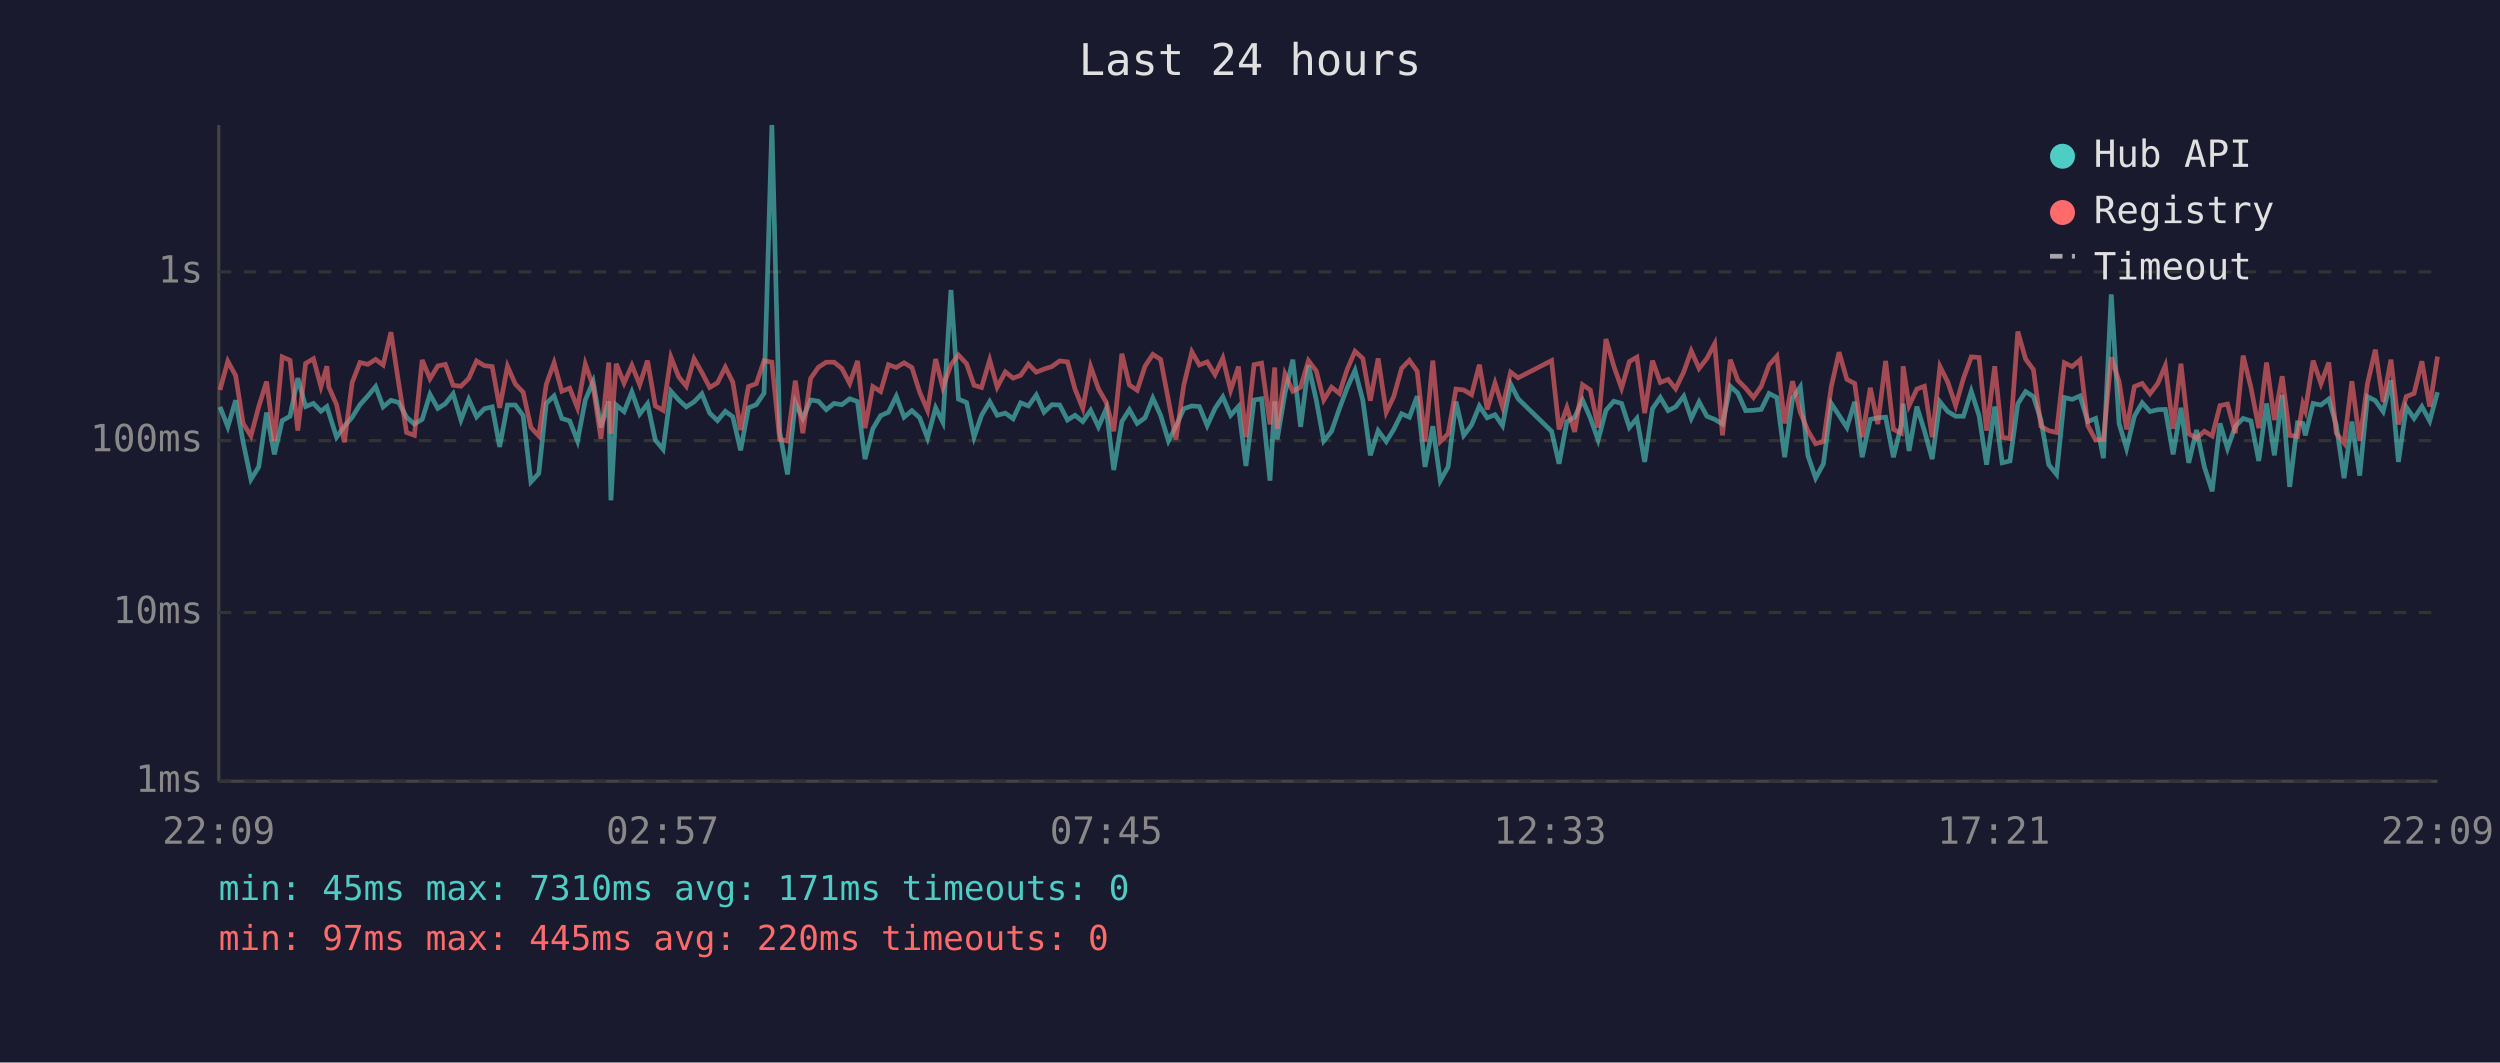
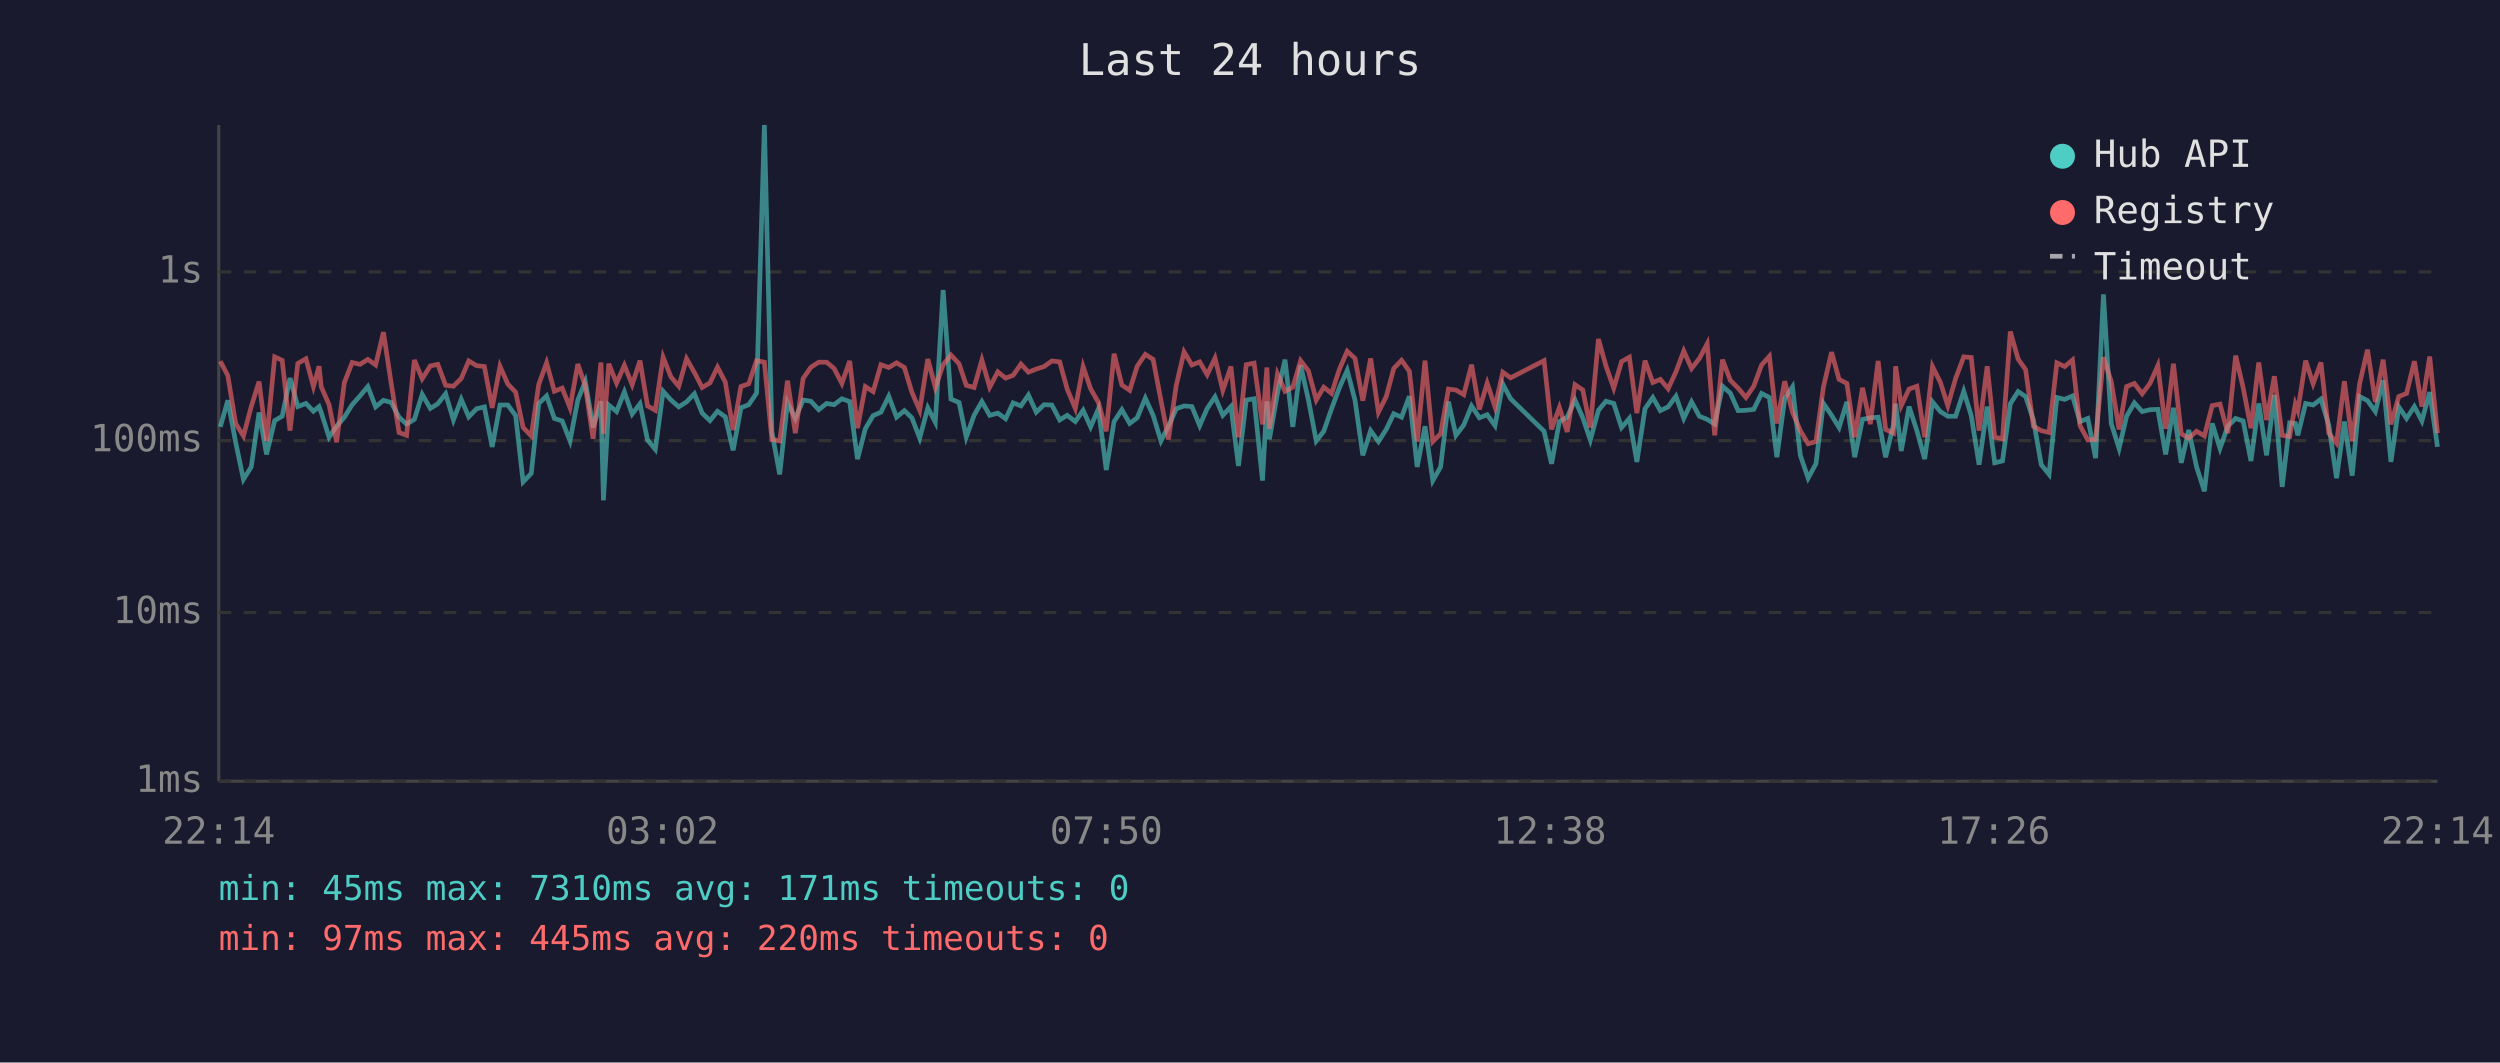
<svg xmlns="http://www.w3.org/2000/svg" viewBox="0 0 800 340" font-family="monospace" font-size="12">
  <rect width="800" height="340" fill="#1a1a2e" />
  <text x="400" y="24" fill="#e0e0e0" font-size="14" text-anchor="middle">Last 24 hours</text>
  <line x1="70" y1="40" x2="70" y2="250" stroke="#444" stroke-width="1" />
  <line x1="70" y1="250" x2="780" y2="250" stroke="#444" stroke-width="1" />
  <line x1="70" y1="250" x2="780" y2="250" stroke="#333" stroke-width="1" stroke-dasharray="4" />
  <text x="65" y="250" fill="#888" text-anchor="end" dominant-baseline="middle">1ms</text>
  <line x1="70" y1="196" x2="780" y2="196" stroke="#333" stroke-width="1" stroke-dasharray="4" />
  <text x="65" y="196" fill="#888" text-anchor="end" dominant-baseline="middle">10ms</text>
  <line x1="70" y1="141" x2="780" y2="141" stroke="#333" stroke-width="1" stroke-dasharray="4" />
  <text x="65" y="141" fill="#888" text-anchor="end" dominant-baseline="middle">100ms</text>
  <line x1="70" y1="87" x2="780" y2="87" stroke="#333" stroke-width="1" stroke-dasharray="4" />
  <text x="65" y="87" fill="#888" text-anchor="end" dominant-baseline="middle">1s</text>
-   <text x="70" y="270" fill="#888" text-anchor="middle">22:09</text>
-   <text x="212" y="270" fill="#888" text-anchor="middle">02:57</text>
-   <text x="354" y="270" fill="#888" text-anchor="middle">07:45</text>
-   <text x="496" y="270" fill="#888" text-anchor="middle">12:33</text>
-   <text x="638" y="270" fill="#888" text-anchor="middle">17:21</text>
-   <text x="780" y="270" fill="#888" text-anchor="middle">22:09</text>
-   <polyline points="70.4,130.2 72.9,136.6 75.4,128.1 77.8,141.5 80.3,153.4 82.8,149.4 85.3,132.0 87.8,145.4 90.3,134.6 92.8,133.2 95.3,121.0 97.8,130.1 100.3,129.1 102.7,131.6 104.6,130.1 105.2,132.0 107.7,139.9 110.2,136.4 112.7,133.5 115.2,129.5 117.7,126.7 120.2,123.7 122.6,130.2 125.1,128.1 127.6,128.8 130.1,133.5 132.6,135.7 135.1,134.2 137.6,126.2 140.1,130.7 142.5,129.2 145.0,126.0 147.5,134.4 150.0,127.8 152.5,133.4 155.0,130.8 157.5,130.2 159.9,143.0 162.4,129.6 164.9,129.6 167.4,133.0 169.9,154.2 172.4,151.5 174.8,129.1 177.3,126.7 179.8,133.9 182.3,134.7 184.8,141.1 187.3,128.0 189.8,122.1 192.3,136.8 194.8,128.4 195.5,160.1 197.2,129.6 199.7,131.7 202.2,125.4 204.7,132.5 207.2,129.2 209.7,140.8 212.2,143.8 214.7,125.2 217.2,128.0 219.6,130.2 222.1,128.6 224.6,126.0 227.1,132.2 229.6,134.6 232.1,131.6 234.5,133.4 237.0,144.1 239.5,130.5 242.0,129.5 244.5,125.8 247.0,40.0 249.5,138.2 252.0,151.8 254.5,128.8 256.9,133.9 259.4,128.0 261.9,128.4 264.4,131.1 266.9,129.1 269.4,129.5 271.9,127.6 274.4,128.5 276.8,146.9 279.3,137.2 281.8,133.0 284.3,131.9 286.8,126.8 289.3,133.5 291.8,131.4 294.3,133.7 296.8,140.2 299.4,130.5 301.7,135.1 304.3,92.8 306.7,127.7 309.3,128.8 311.7,139.9 314.1,132.9 316.7,128.5 319.1,132.9 321.7,132.2 324.2,134.0 326.6,128.9 329.1,129.9 331.6,126.4 334.1,131.9 336.6,129.5 339.1,129.6 341.6,134.4 344.0,132.9 346.5,134.9 349.0,131.3 351.5,136.6 354.0,130.8 356.4,150.4 359.0,134.9 361.4,131.1 363.9,135.5 366.4,133.7 368.9,127.4 371.4,132.9 373.9,141.1 376.3,136.4 378.8,130.8 381.4,129.9 383.8,130.1 386.3,136.2 388.8,130.7 391.3,127.0 393.8,132.9 396.3,130.1 398.7,149.1 401.3,128.0 403.7,127.6 406.4,153.8 407.9,128.4 408.7,140.6 411.2,125.8 413.7,115.1 416.2,136.6 418.7,116.9 421.2,128.0 423.6,141.1 426.1,138.0 428.6,130.8 431.1,124.1 433.6,118.5 436.1,128.1 438.5,145.7 441.0,137.8 443.6,141.3 446.0,137.4 448.5,132.4 451.0,133.5 453.5,126.8 456.0,149.4 458.5,136.4 460.9,153.8 463.4,149.4 465.9,128.5 468.4,139.3 470.9,136.0 473.4,129.9 475.9,133.7 478.4,132.7 480.8,136.2 483.4,122.9 485.8,127.6 496.5,138.0 498.9,148.4 501.4,134.9 503.9,133.5 506.4,128.0 508.9,133.7 511.4,140.8 513.9,131.3 516.4,128.4 518.9,129.1 521.4,136.8 523.8,133.9 526.3,147.8 528.8,130.8 531.3,127.2 533.8,131.4 536.2,130.2 538.8,126.8 541.2,133.9 543.7,128.6 546.2,133.2 548.7,134.2 551.2,135.7 553.7,123.6 556.1,125.8 558.6,131.4 561.1,131.3 563.6,131.0 566.1,125.9 568.6,127.2 571.1,146.3 573.6,127.6 576.1,123.8 578.5,145.7 581.0,153.0 583.5,148.4 586.0,129.1 588.5,132.9 591.0,136.8 593.5,128.6 595.9,146.3 598.5,134.2 600.9,133.7 603.4,133.5 605.9,146.3 608.4,136.0 609.0,129.2 610.9,144.3 613.4,130.1 615.8,137.8 618.3,146.9 620.8,128.6 623.3,131.7 625.8,133.2 628.3,133.2 630.8,125.2 633.3,133.0 635.7,148.7 638.3,130.1 640.7,148.1 643.2,147.5 645.7,129.2 648.2,125.3 650.7,126.9 653.1,134.4 655.6,148.7 658.1,151.8 660.6,127.2 663.1,127.8 665.6,126.7 668.1,134.9 670.6,133.9 673.1,146.6 675.6,94.2 678.1,135.5 680.5,143.5 683.0,133.2 685.5,128.9 688.0,131.7 690.5,131.1 692.9,131.0 695.4,145.4 697.9,130.5 700.4,148.1 702.9,137.6 705.4,149.4 707.9,157.2 710.4,135.5 712.8,143.5 715.3,136.4 717.8,133.9 720.3,134.7 722.8,147.5 725.3,129.1 727.8,145.7 730.3,126.4 732.7,155.8 735.2,135.3 736.9,135.5 737.7,139.3 740.2,129.1 742.7,129.6 745.2,127.7 747.6,136.0 750.1,153.0 752.6,134.9 755.1,152.2 757.6,126.9 760.1,128.2 762.6,131.7 765.1,121.7 767.5,147.8 770.0,130.2 772.5,133.9 775.0,130.1 777.5,134.7 780.0,125.5" fill="none" stroke="#4ecdc4" stroke-width="1.5" opacity="0.6" />
-   <polyline points="70.4,124.8 72.9,115.6 75.4,120.2 77.8,135.5 80.3,139.5 82.8,130.1 85.3,122.1 87.8,141.1 90.3,114.2 92.8,115.3 95.3,137.8 97.8,116.3 100.3,114.8 102.7,123.7 104.6,117.2 105.2,123.8 107.7,129.5 110.2,141.5 112.7,122.4 115.2,116.0 117.7,116.6 120.2,115.0 122.6,116.8 125.1,106.3 127.6,122.8 130.1,138.4 132.6,139.3 135.1,115.2 137.6,121.2 140.1,117.1 142.5,116.6 145.0,123.3 147.5,123.6 150.0,121.1 152.5,115.5 155.0,117.0 157.5,117.3 159.9,130.5 162.4,117.2 164.9,122.9 167.4,125.5 169.9,136.8 172.4,139.5 174.8,123.0 177.3,116.1 179.8,125.2 182.3,124.2 184.8,130.5 187.3,116.5 189.8,123.6 192.3,140.4 194.8,116.0 195.5,138.8 197.2,116.4 199.7,122.6 202.2,116.9 204.7,123.1 207.2,115.4 209.7,129.9 212.2,131.3 214.7,114.3 217.2,120.6 219.6,123.6 222.1,114.8 224.6,119.2 227.1,124.0 229.6,122.5 232.1,117.5 234.5,122.3 237.0,137.6 239.5,123.7 242.0,122.8 244.5,115.4 247.0,115.9 249.5,140.6 252.0,141.1 254.5,121.8 256.9,138.6 259.4,121.1 261.9,117.5 264.4,115.9 266.9,115.9 269.4,117.9 271.9,122.7 274.4,115.5 276.8,137.0 279.3,123.7 281.8,125.3 284.3,116.7 286.8,117.6 289.3,116.1 291.8,117.6 294.3,125.5 296.8,131.3 299.4,114.9 301.7,124.0 304.3,116.7 306.7,113.6 309.3,116.4 311.7,123.3 314.1,124.0 316.7,115.2 319.1,123.9 321.7,119.0 324.2,121.0 326.6,120.1 329.1,116.5 331.6,119.1 334.1,118.1 336.6,117.3 339.1,115.5 341.6,115.8 344.0,124.5 346.5,130.7 349.0,117.3 351.5,124.4 354.0,128.8 356.4,138.0 359.0,113.2 361.4,123.2 363.9,124.9 366.4,117.2 368.9,113.4 371.4,115.0 373.9,128.1 376.3,140.6 378.8,123.3 381.4,112.6 383.8,116.8 386.3,115.8 388.8,119.9 391.3,114.6 393.8,124.9 396.3,117.3 398.7,139.9 401.3,116.7 403.7,116.2 406.4,135.8 407.9,117.6 408.7,137.2 411.2,119.7 413.7,125.2 416.2,123.9 418.7,115.4 421.2,118.7 423.6,128.0 426.1,123.9 428.6,125.9 431.1,118.2 433.6,112.4 436.1,114.7 438.5,128.2 441.0,114.7 443.6,131.9 446.0,126.9 448.5,117.9 451.0,115.3 453.5,118.8 456.0,141.3 458.5,115.4 460.9,141.3 463.4,138.8 465.9,124.5 468.4,124.8 470.9,126.3 473.4,116.7 475.9,131.0 478.4,122.6 480.8,130.2 483.4,119.1 485.8,120.9 496.5,115.4 498.9,137.4 501.4,130.4 503.9,138.2 506.4,123.1 508.9,124.8 511.4,136.8 513.9,108.5 516.4,117.1 518.9,124.2 521.4,115.7 523.8,114.3 526.3,132.2 528.8,115.4 531.3,122.4 533.8,121.4 536.2,124.4 538.8,119.0 541.2,112.3 543.7,117.9 546.2,114.7 548.7,110.0 551.2,139.3 553.7,115.1 556.1,121.7 558.6,124.2 561.1,127.2 563.6,123.6 566.1,116.8 568.6,114.0 571.1,135.5 573.6,122.0 576.1,131.9 578.5,137.8 581.0,142.0 583.5,141.3 586.0,123.8 588.5,112.7 591.0,121.4 593.5,122.7 595.9,139.9 598.5,124.1 600.9,135.7 603.4,115.5 605.9,137.4 608.4,138.6 609.0,117.2 610.9,129.8 613.4,124.5 615.8,123.6 618.3,139.9 620.8,117.3 623.3,122.3 625.8,129.8 628.3,121.1 630.8,114.2 633.3,114.4 635.7,137.8 638.3,117.2 640.7,139.9 643.2,140.4 645.7,106.1 648.2,114.9 650.7,118.3 653.1,136.4 655.6,137.8 658.1,138.4 660.6,116.1 663.1,117.3 665.6,115.2 668.1,136.2 670.6,140.8 673.1,140.6 675.6,114.3 678.1,122.1 680.5,137.4 683.0,123.7 685.5,122.7 688.0,126.0 690.5,122.7 692.9,117.0 695.4,137.2 697.9,116.4 700.4,138.8 702.9,140.2 705.4,138.0 707.9,139.5 710.4,129.8 712.8,129.3 715.3,138.6 717.8,113.8 720.3,124.0 722.8,137.0 725.3,116.0 727.8,134.4 730.3,120.4 732.7,139.3 735.2,139.7 736.9,129.3 737.7,131.4 740.2,115.4 742.7,122.8 745.2,116.0 747.6,138.6 750.1,141.8 752.6,122.0 755.1,141.1 757.6,122.7 760.1,111.9 762.6,128.6 765.1,115.1 767.5,135.8 770.0,126.9 772.5,125.9 775.0,115.6 777.5,130.1 780.0,114.1" fill="none" stroke="#ff6b6b" stroke-width="1.5" opacity="0.6" />
+   <text x="70" y="270" fill="#888" text-anchor="middle">22:14</text>
+   <text x="212" y="270" fill="#888" text-anchor="middle">03:02</text>
+   <text x="354" y="270" fill="#888" text-anchor="middle">07:50</text>
+   <text x="496" y="270" fill="#888" text-anchor="middle">12:38</text>
+   <text x="638" y="270" fill="#888" text-anchor="middle">17:26</text>
+   <text x="780" y="270" fill="#888" text-anchor="middle">22:14</text>
+   <polyline points="70.5,136.6 72.9,128.1 75.4,141.5 77.9,153.4 80.4,149.4 82.9,132.0 85.3,145.4 87.9,134.6 90.3,133.2 92.8,121.0 95.3,130.1 97.9,129.1 100.3,131.6 102.1,130.1 102.8,132.0 105.3,139.9 107.7,136.4 110.2,133.5 112.7,129.5 115.2,126.7 117.7,123.7 120.2,130.2 122.7,128.1 125.2,128.8 127.7,133.5 130.1,135.7 132.6,134.2 135.1,126.2 137.7,130.7 140.1,129.2 142.6,126.0 145.1,134.4 147.6,127.8 150.0,133.4 152.5,130.8 155.0,130.2 157.5,143.0 160.0,129.6 162.5,129.6 165.0,133.0 167.4,154.2 170.0,151.5 172.4,129.1 174.9,126.7 177.4,133.9 179.9,134.7 182.4,141.1 184.9,128.0 187.3,122.1 189.8,136.8 192.3,128.4 193.1,160.1 194.8,129.6 197.3,131.7 199.8,125.4 202.3,132.5 204.8,129.2 207.2,140.8 209.7,143.8 212.2,125.2 214.7,128.0 217.2,130.2 219.7,128.6 222.2,126.0 224.7,132.2 227.2,134.6 229.6,131.6 232.1,133.4 234.6,144.1 237.1,130.5 239.6,129.5 242.1,125.8 244.6,40.0 247.0,138.2 249.5,151.8 252.0,128.8 254.5,133.9 257.0,128.0 259.5,128.4 262.0,131.1 264.5,129.1 266.9,129.5 269.4,127.6 271.9,128.5 274.4,146.9 276.9,137.2 279.4,133.0 281.9,131.9 284.4,126.8 286.9,133.5 289.4,131.4 291.8,133.7 294.3,140.2 296.9,130.5 299.3,135.1 301.8,92.8 304.3,127.7 306.9,128.8 309.2,139.9 311.7,132.9 314.2,128.5 316.7,132.9 319.3,132.2 321.8,134.0 324.2,128.9 326.7,129.9 329.1,126.4 331.6,131.9 334.1,129.5 336.6,129.6 339.1,134.4 341.5,132.9 344.1,134.9 346.6,131.3 349.0,136.6 351.5,130.8 354.0,150.4 356.5,134.9 359.0,131.1 361.5,135.5 363.9,133.7 366.5,127.4 369.0,132.9 371.5,141.1 373.9,136.4 376.4,130.8 378.9,129.9 381.4,130.1 383.9,136.2 386.3,130.7 388.8,127.0 391.3,132.9 393.9,130.1 396.3,149.1 398.8,128.0 401.3,127.6 404.0,153.8 405.4,128.4 406.2,140.6 408.8,125.8 411.2,115.1 413.7,136.6 416.2,116.9 418.7,128.0 421.2,141.1 423.6,138.0 426.1,130.8 428.6,124.1 431.1,118.5 433.6,128.1 436.1,145.7 438.6,137.8 441.1,141.3 443.6,137.4 446.0,132.4 448.5,133.5 451.0,126.8 453.5,149.4 456.0,136.4 458.5,153.8 461.0,149.4 463.5,128.5 465.9,139.3 468.4,136.0 470.9,129.9 473.4,133.7 475.9,132.7 478.4,136.2 480.9,122.9 483.4,127.6 494.1,138.0 496.5,148.4 499.0,134.9 501.5,133.5 504.0,128.0 506.5,133.7 508.9,140.8 511.5,131.3 513.9,128.4 516.4,129.1 518.9,136.8 521.4,133.9 523.8,147.8 526.4,130.8 528.9,127.2 531.3,131.4 533.8,130.2 536.3,126.8 538.8,133.9 541.3,128.6 543.8,133.2 546.3,134.2 548.7,135.7 551.2,123.6 553.7,125.8 556.2,131.4 558.7,131.3 561.2,131.0 563.7,125.9 566.2,127.2 568.6,146.3 571.1,127.6 573.6,123.8 576.1,145.7 578.6,153.0 581.1,148.4 583.5,129.1 586.1,132.9 588.5,136.8 591.0,128.6 593.5,146.3 596.0,134.2 598.5,133.7 601.0,133.5 603.4,146.3 605.9,136.0 606.6,129.2 608.4,144.3 610.9,130.1 613.4,137.8 615.9,146.9 618.4,128.6 620.9,131.7 623.3,133.2 625.8,133.2 628.4,125.2 630.8,133.0 633.3,148.7 635.9,130.1 638.3,148.1 640.8,147.5 643.3,129.2 645.8,125.3 648.2,126.9 650.7,134.4 653.2,148.7 655.7,151.8 658.2,127.2 660.7,127.8 663.2,126.7 665.6,134.9 668.1,133.9 670.6,146.6 673.1,94.2 675.6,135.5 678.1,143.5 680.5,133.2 683.0,128.9 685.5,131.7 688.0,131.1 690.5,131.0 693.0,145.4 695.5,130.5 698.0,148.1 700.4,137.6 702.9,149.4 705.4,157.2 707.9,135.5 710.4,143.5 712.9,136.4 715.4,133.9 717.8,134.7 720.3,147.5 722.8,129.1 725.3,145.7 727.8,126.4 730.3,155.8 732.7,135.3 734.5,135.5 735.3,139.3 737.8,129.1 740.2,129.6 742.7,127.7 745.2,136.0 747.7,153.0 750.2,134.9 752.7,152.2 755.1,126.9 757.6,128.2 760.1,131.7 762.6,121.7 765.1,147.8 767.6,130.2 770.1,133.9 772.6,130.1 775.0,134.7 777.5,125.5 780.0,143.0" fill="none" stroke="#4ecdc4" stroke-width="1.5" opacity="0.6" />
+   <polyline points="70.5,115.6 72.9,120.2 75.4,135.5 77.9,139.5 80.4,130.1 82.9,122.1 85.3,141.1 87.9,114.2 90.3,115.3 92.8,137.8 95.3,116.3 97.9,114.8 100.3,123.7 102.1,117.2 102.8,123.8 105.3,129.5 107.7,141.5 110.2,122.4 112.7,116.0 115.2,116.6 117.7,115.0 120.2,116.8 122.7,106.3 125.2,122.8 127.7,138.4 130.1,139.3 132.6,115.2 135.1,121.2 137.7,117.1 140.1,116.6 142.6,123.3 145.1,123.6 147.6,121.1 150.0,115.5 152.5,117.0 155.0,117.3 157.5,130.5 160.0,117.2 162.5,122.9 165.0,125.5 167.4,136.8 170.0,139.5 172.4,123.0 174.9,116.1 177.4,125.2 179.9,124.2 182.4,130.5 184.9,116.5 187.3,123.6 189.8,140.4 192.3,116.0 193.1,138.8 194.8,116.4 197.3,122.6 199.8,116.9 202.3,123.1 204.8,115.4 207.2,129.9 209.7,131.3 212.2,114.3 214.7,120.6 217.2,123.6 219.7,114.8 222.2,119.2 224.7,124.0 227.2,122.5 229.6,117.5 232.1,122.3 234.6,137.6 237.1,123.7 239.6,122.8 242.1,115.4 244.6,115.9 247.0,140.6 249.5,141.1 252.0,121.8 254.5,138.6 257.0,121.1 259.5,117.5 262.0,115.9 264.5,115.9 266.9,117.9 269.4,122.7 271.9,115.5 274.4,137.0 276.9,123.7 279.4,125.3 281.9,116.7 284.4,117.6 286.9,116.1 289.4,117.6 291.8,125.5 294.3,131.3 296.9,114.9 299.3,124.0 301.8,116.7 304.3,113.6 306.9,116.4 309.2,123.3 311.7,124.0 314.2,115.2 316.7,123.9 319.3,119.0 321.8,121.0 324.2,120.1 326.7,116.5 329.1,119.1 331.6,118.1 334.1,117.3 336.6,115.5 339.1,115.8 341.5,124.5 344.1,130.7 346.6,117.3 349.0,124.4 351.5,128.8 354.0,138.0 356.5,113.2 359.0,123.2 361.5,124.9 363.9,117.2 366.5,113.4 369.0,115.0 371.5,128.1 373.9,140.6 376.4,123.3 378.9,112.6 381.4,116.8 383.9,115.8 386.3,119.9 388.8,114.6 391.3,124.9 393.9,117.3 396.3,139.9 398.8,116.7 401.3,116.2 404.0,135.8 405.4,117.6 406.2,137.2 408.8,119.7 411.2,125.2 413.7,123.9 416.2,115.4 418.7,118.7 421.2,128.0 423.6,123.9 426.1,125.9 428.6,118.2 431.1,112.4 433.6,114.7 436.1,128.2 438.6,114.7 441.1,131.9 443.6,126.9 446.0,117.9 448.5,115.3 451.0,118.8 453.5,141.3 456.0,115.4 458.5,141.3 461.0,138.8 463.5,124.5 465.9,124.8 468.4,126.3 470.9,116.7 473.4,131.0 475.9,122.6 478.4,130.2 480.9,119.1 483.4,120.9 494.1,115.4 496.5,137.4 499.0,130.4 501.5,138.2 504.0,123.1 506.5,124.8 508.9,136.8 511.5,108.5 513.9,117.1 516.4,124.2 518.9,115.7 521.4,114.3 523.8,132.2 526.4,115.4 528.9,122.4 531.3,121.4 533.8,124.4 536.3,119.0 538.8,112.3 541.3,117.9 543.8,114.7 546.3,110.0 548.7,139.3 551.2,115.1 553.7,121.7 556.2,124.2 558.7,127.2 561.2,123.6 563.7,116.8 566.2,114.0 568.6,135.5 571.1,122.0 573.6,131.9 576.1,137.8 578.6,142.0 581.1,141.3 583.5,123.8 586.1,112.7 588.5,121.4 591.0,122.7 593.5,139.9 596.0,124.1 598.5,135.7 601.0,115.5 603.4,137.4 605.9,138.6 606.6,117.2 608.4,129.8 610.9,124.5 613.4,123.6 615.9,139.9 618.4,117.3 620.9,122.3 623.3,129.8 625.8,121.1 628.4,114.2 630.8,114.4 633.3,137.8 635.9,117.2 638.3,139.9 640.8,140.4 643.3,106.1 645.8,114.9 648.2,118.3 650.7,136.4 653.2,137.8 655.7,138.4 658.2,116.1 660.7,117.3 663.2,115.2 665.6,136.2 668.1,140.8 670.6,140.6 673.1,114.3 675.6,122.1 678.1,137.4 680.5,123.7 683.0,122.7 685.5,126.0 688.0,122.7 690.5,117.0 693.0,137.2 695.5,116.4 698.0,138.8 700.4,140.2 702.9,138.0 705.4,139.5 707.9,129.8 710.4,129.3 712.9,138.6 715.4,113.8 717.8,124.0 720.3,137.0 722.8,116.0 725.3,134.4 727.8,120.4 730.3,139.3 732.7,139.7 734.5,129.3 735.3,131.4 737.8,115.4 740.2,122.8 742.7,116.0 745.2,138.6 747.7,141.8 750.2,122.0 752.7,141.1 755.1,122.7 757.6,111.9 760.1,128.6 762.6,115.1 765.1,135.8 767.6,126.9 770.1,125.9 772.6,115.6 775.0,130.1 777.5,114.1 780.0,138.6" fill="none" stroke="#ff6b6b" stroke-width="1.5" opacity="0.6" />
  <circle cx="660" cy="50" r="4" fill="#4ecdc4" />
  <text x="670" y="50" fill="#e0e0e0" dominant-baseline="middle">Hub API</text>
  <circle cx="660" cy="68" r="4" fill="#ff6b6b" />
  <text x="670" y="68" fill="#e0e0e0" dominant-baseline="middle">Registry</text>
  <line x1="656" y1="82" x2="664" y2="82" stroke="#e0e0e0" stroke-width="1.5" stroke-dasharray="4,3" opacity="0.7" />
  <text x="670" y="86" fill="#e0e0e0" dominant-baseline="middle">Timeout</text>
  <text x="70" y="288" fill="#4ecdc4" font-size="11">min: 45ms  max: 7310ms  avg: 171ms  timeouts: 0</text>
  <text x="70" y="304" fill="#ff6b6b" font-size="11">min: 97ms  max: 445ms  avg: 220ms  timeouts: 0</text>
</svg>
